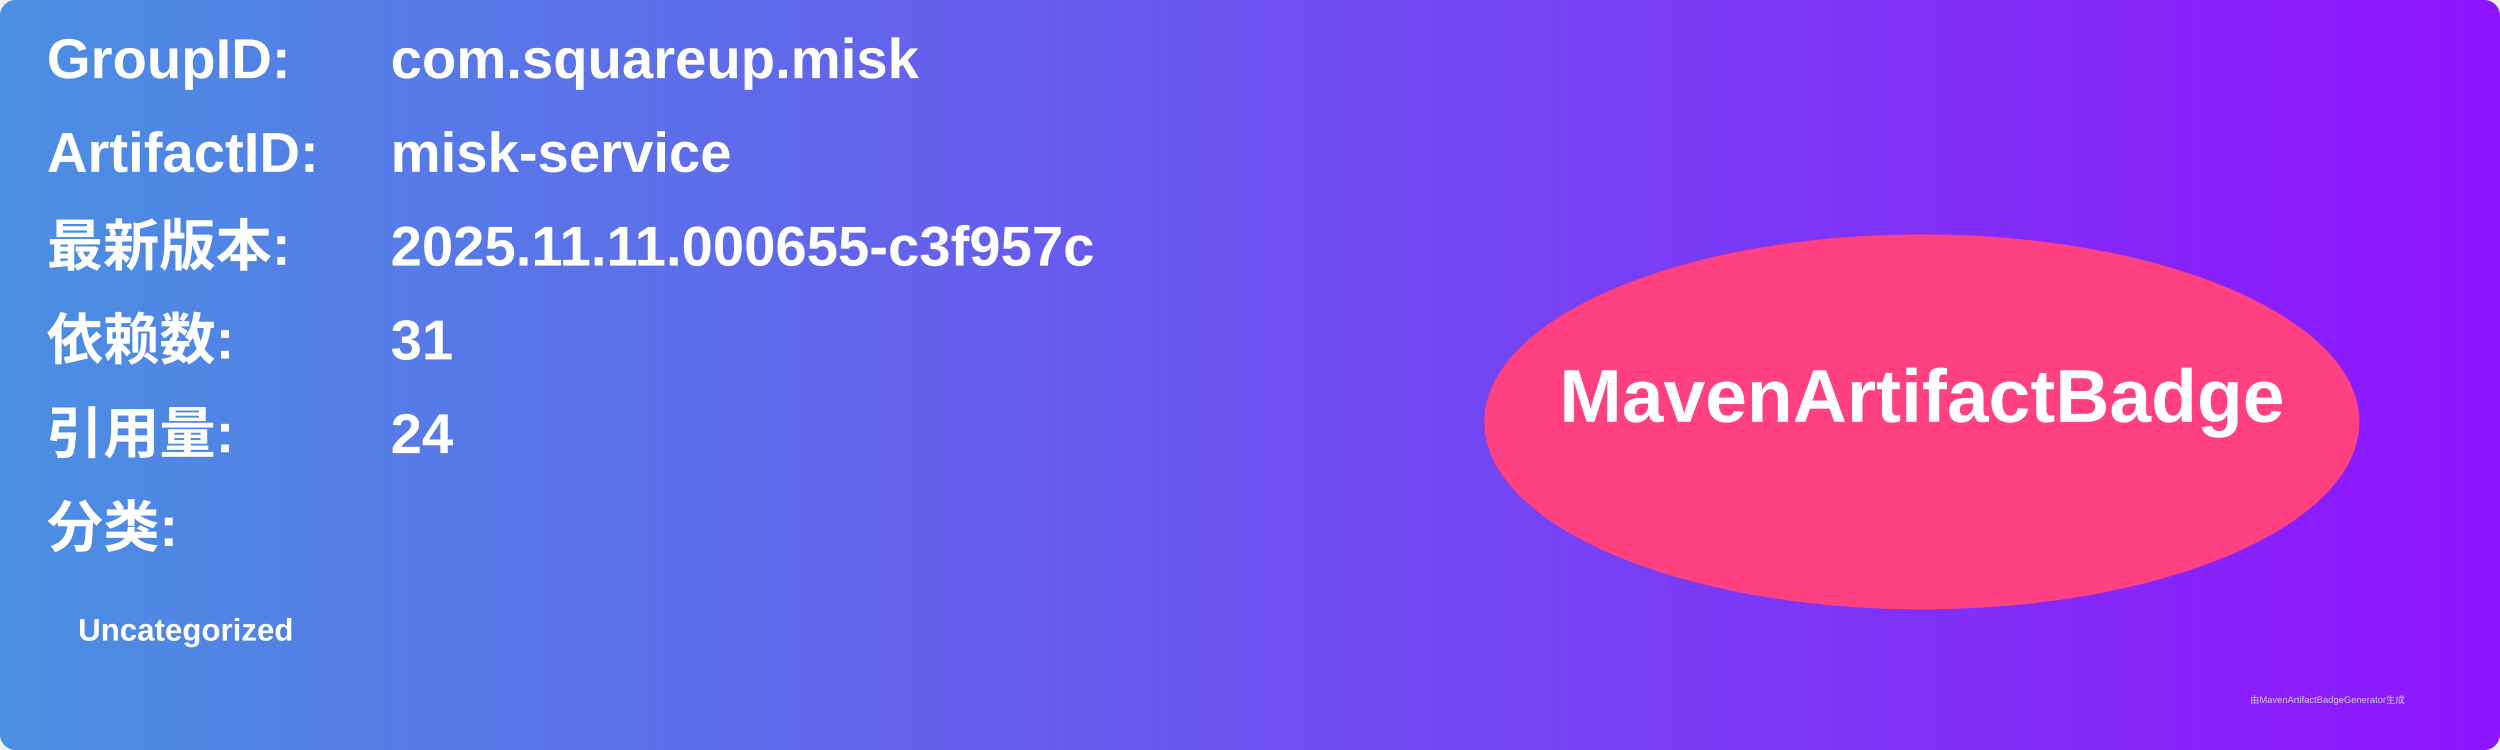
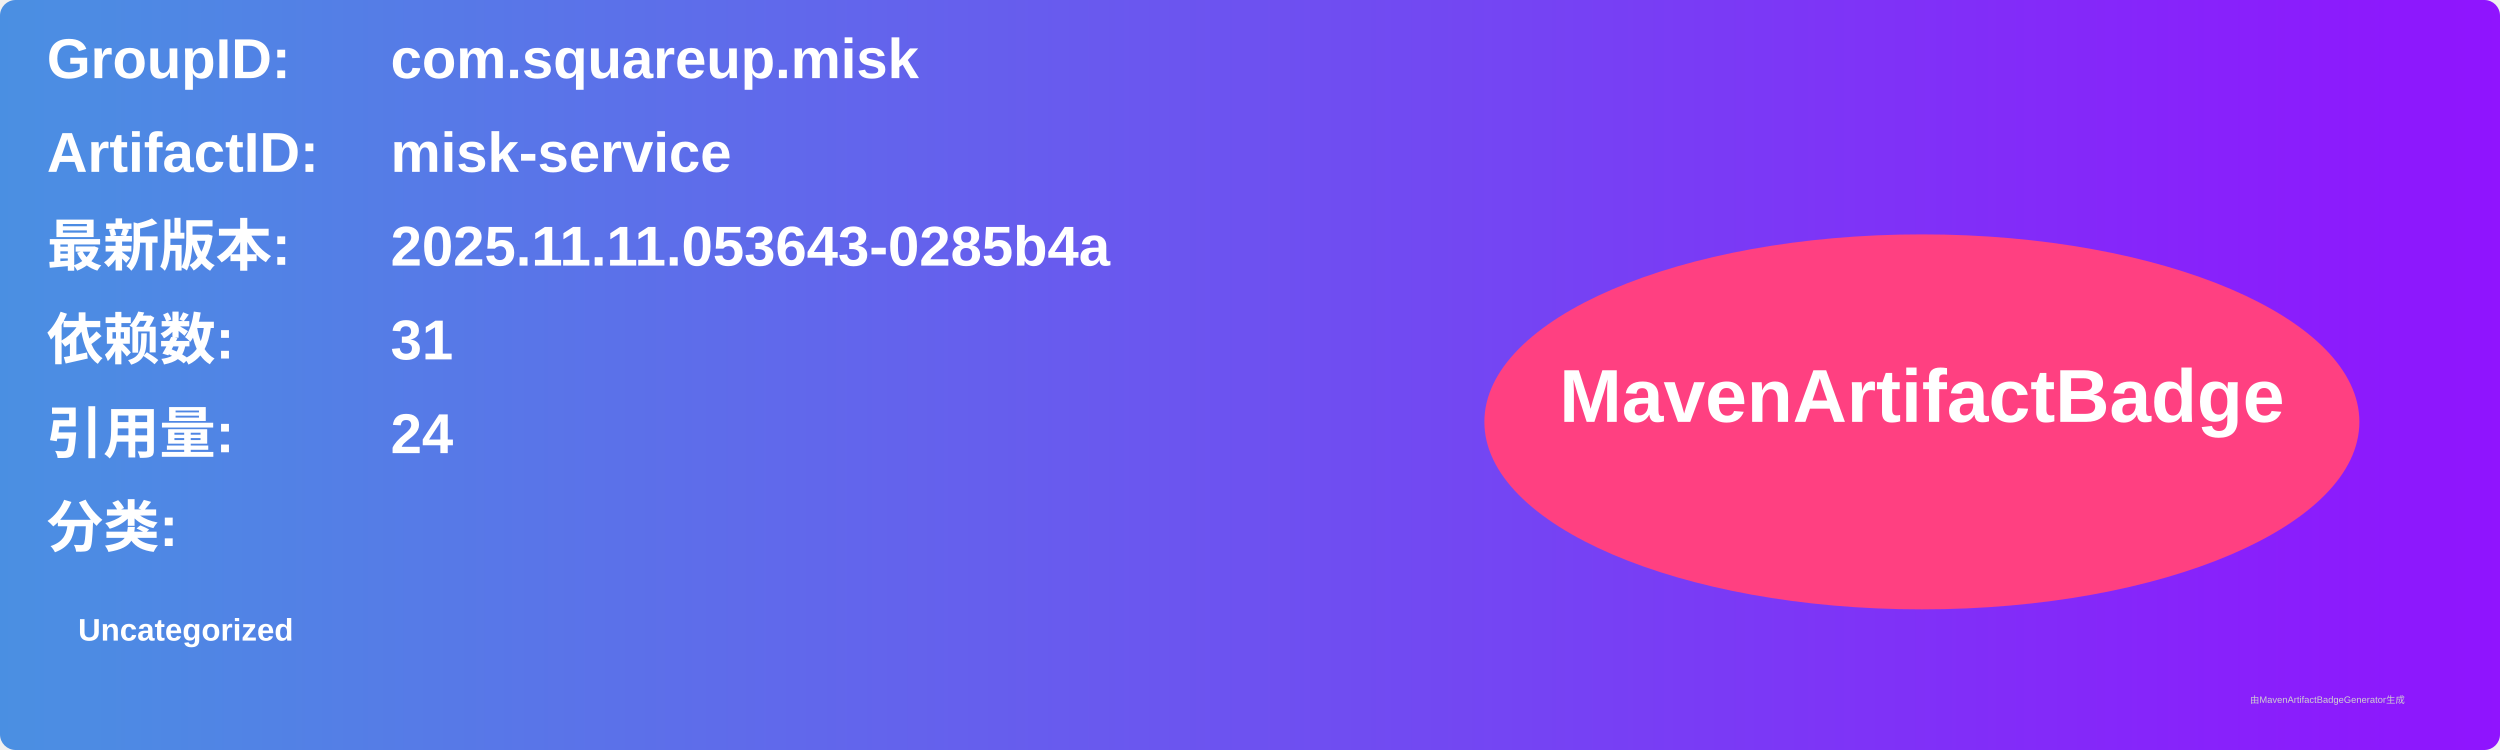
<svg xmlns="http://www.w3.org/2000/svg" width="800" height="240" viewBox="0 0 800 240">
  <linearGradient id="grad" x1="0%" y1="0%" x2="100%" y2="0%">
    <stop offset="0%" stop-color="#4a90e2" />
    <stop offset="100%" stop-color="#9013fe" />
  </linearGradient>
  <rect width="100%" height="100%" rx="5" ry="5" fill="url(#grad)" />
  <g transform="translate(15, 15)">
    <text x="0" y="10" font-family="Arial" font-size="18" fill="white" font-weight="bold" width="260">GroupID:</text>
    <text x="110" y="10" font-family="Arial" font-size="18" fill="white" font-weight="bold" width="460">com.squareup.misk</text>
    <text x="0" y="40" font-family="Arial" font-size="18" fill="white" font-weight="bold" width="260">ArtifactID:</text>
    <text x="110" y="40" font-family="Arial" font-size="18" fill="white" font-weight="bold" width="460">misk-service</text>
    <text x="0" y="70" font-family="Arial" font-size="18" fill="white" font-weight="bold">最新版本:</text>
    <text x="110" y="70" font-family="Arial" font-size="18" fill="white" font-weight="bold">
-       <tspan font-weight="bold">2025.11.11.000655-c3f957c</tspan>
+       <tspan font-weight="bold">2025.11.11.053643-0285b4a</tspan>
    </text>
    <text x="0" y="100" font-family="Arial" font-size="18" fill="white" font-weight="bold">依赖数: </text>
    <text x="110" y="100" font-family="Arial" font-size="18" fill="white">
      <tspan font-weight="bold">31</tspan>
    </text>
    <text x="0" y="130" font-family="Arial" font-size="18" fill="white" font-weight="bold">引用量: </text>
    <text x="110" y="130" font-family="Arial" font-size="18" fill="white">
      <tspan font-weight="bold">24</tspan>
    </text>
    <text x="0" y="160" font-family="Arial" font-size="18" fill="white" font-weight="bold">分类:</text>
    <text x="10" y="190" font-family="Arial" font-size="10" fill="white">
      <tspan font-weight="bold">Uncategorized</tspan>
    </text>
    <ellipse cx="600" cy="120" rx="140" ry="60" fill="#ff4081" />
    <text x="600" y="120" text-anchor="middle" font-family="Arial" font-size="24" fill="white" font-weight="bold">MavenArtifactBadge</text>
  </g>
  <text x="720" y="225" font-family="Arial" font-size="3" fill="#d0d0d0">由MavenArtifactBadgeGenerator生成</text>
</svg>
